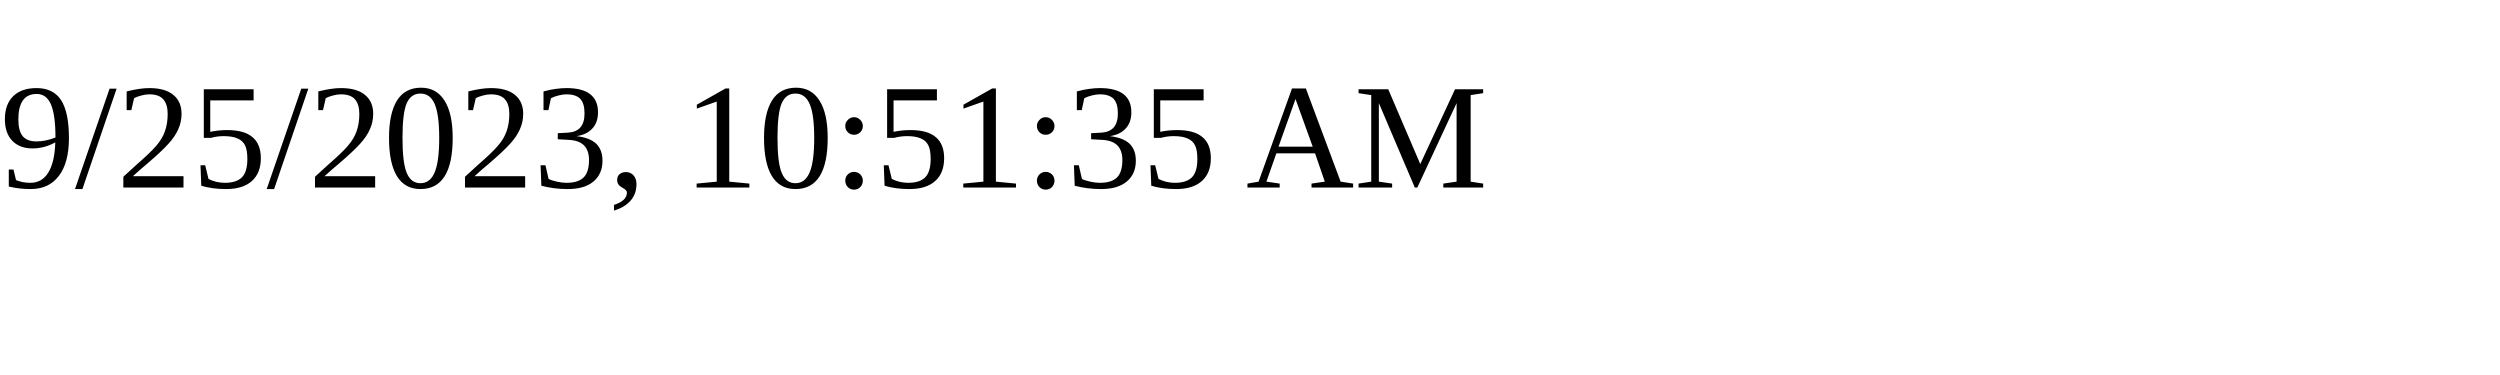
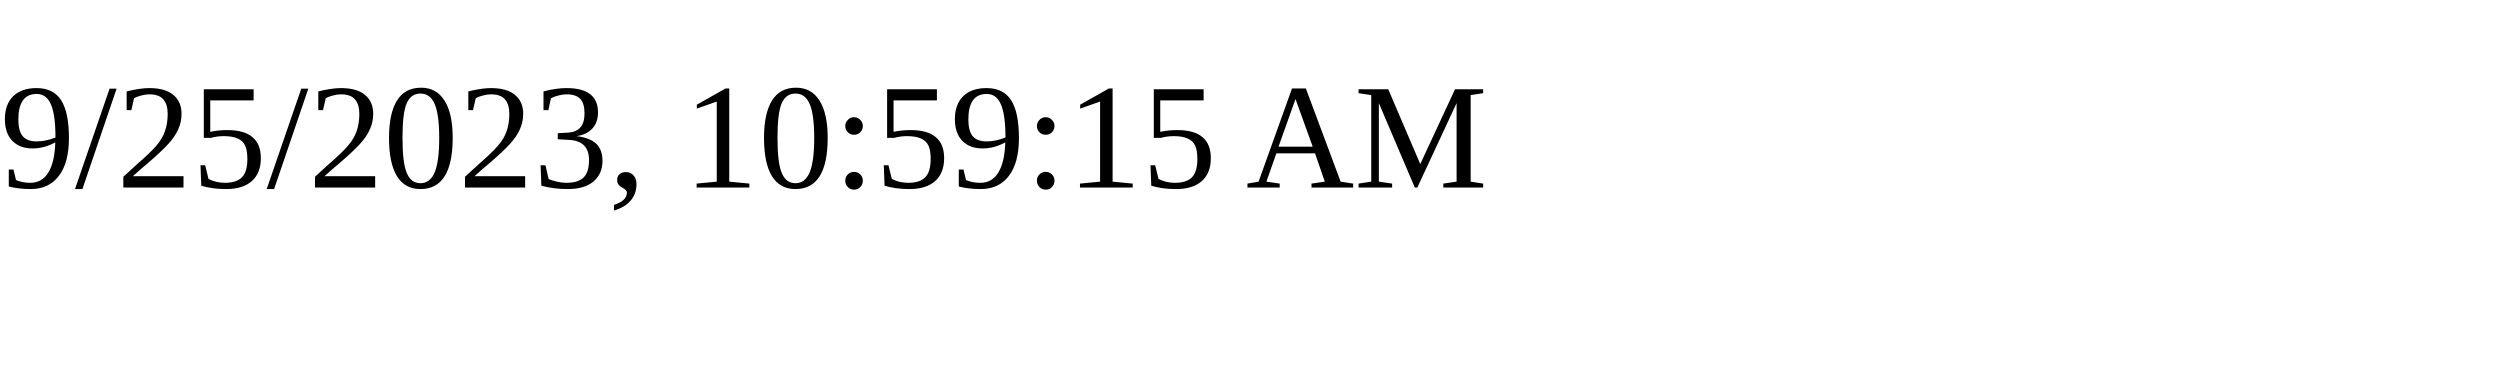
<svg xmlns="http://www.w3.org/2000/svg" height="30" width="200">
-   <text x="0" y="15">9/25/2023, 10:51:35 AM</text>
+   <text x="0" y="15">9/25/2023, 10:59:15 AM</text>
</svg>
